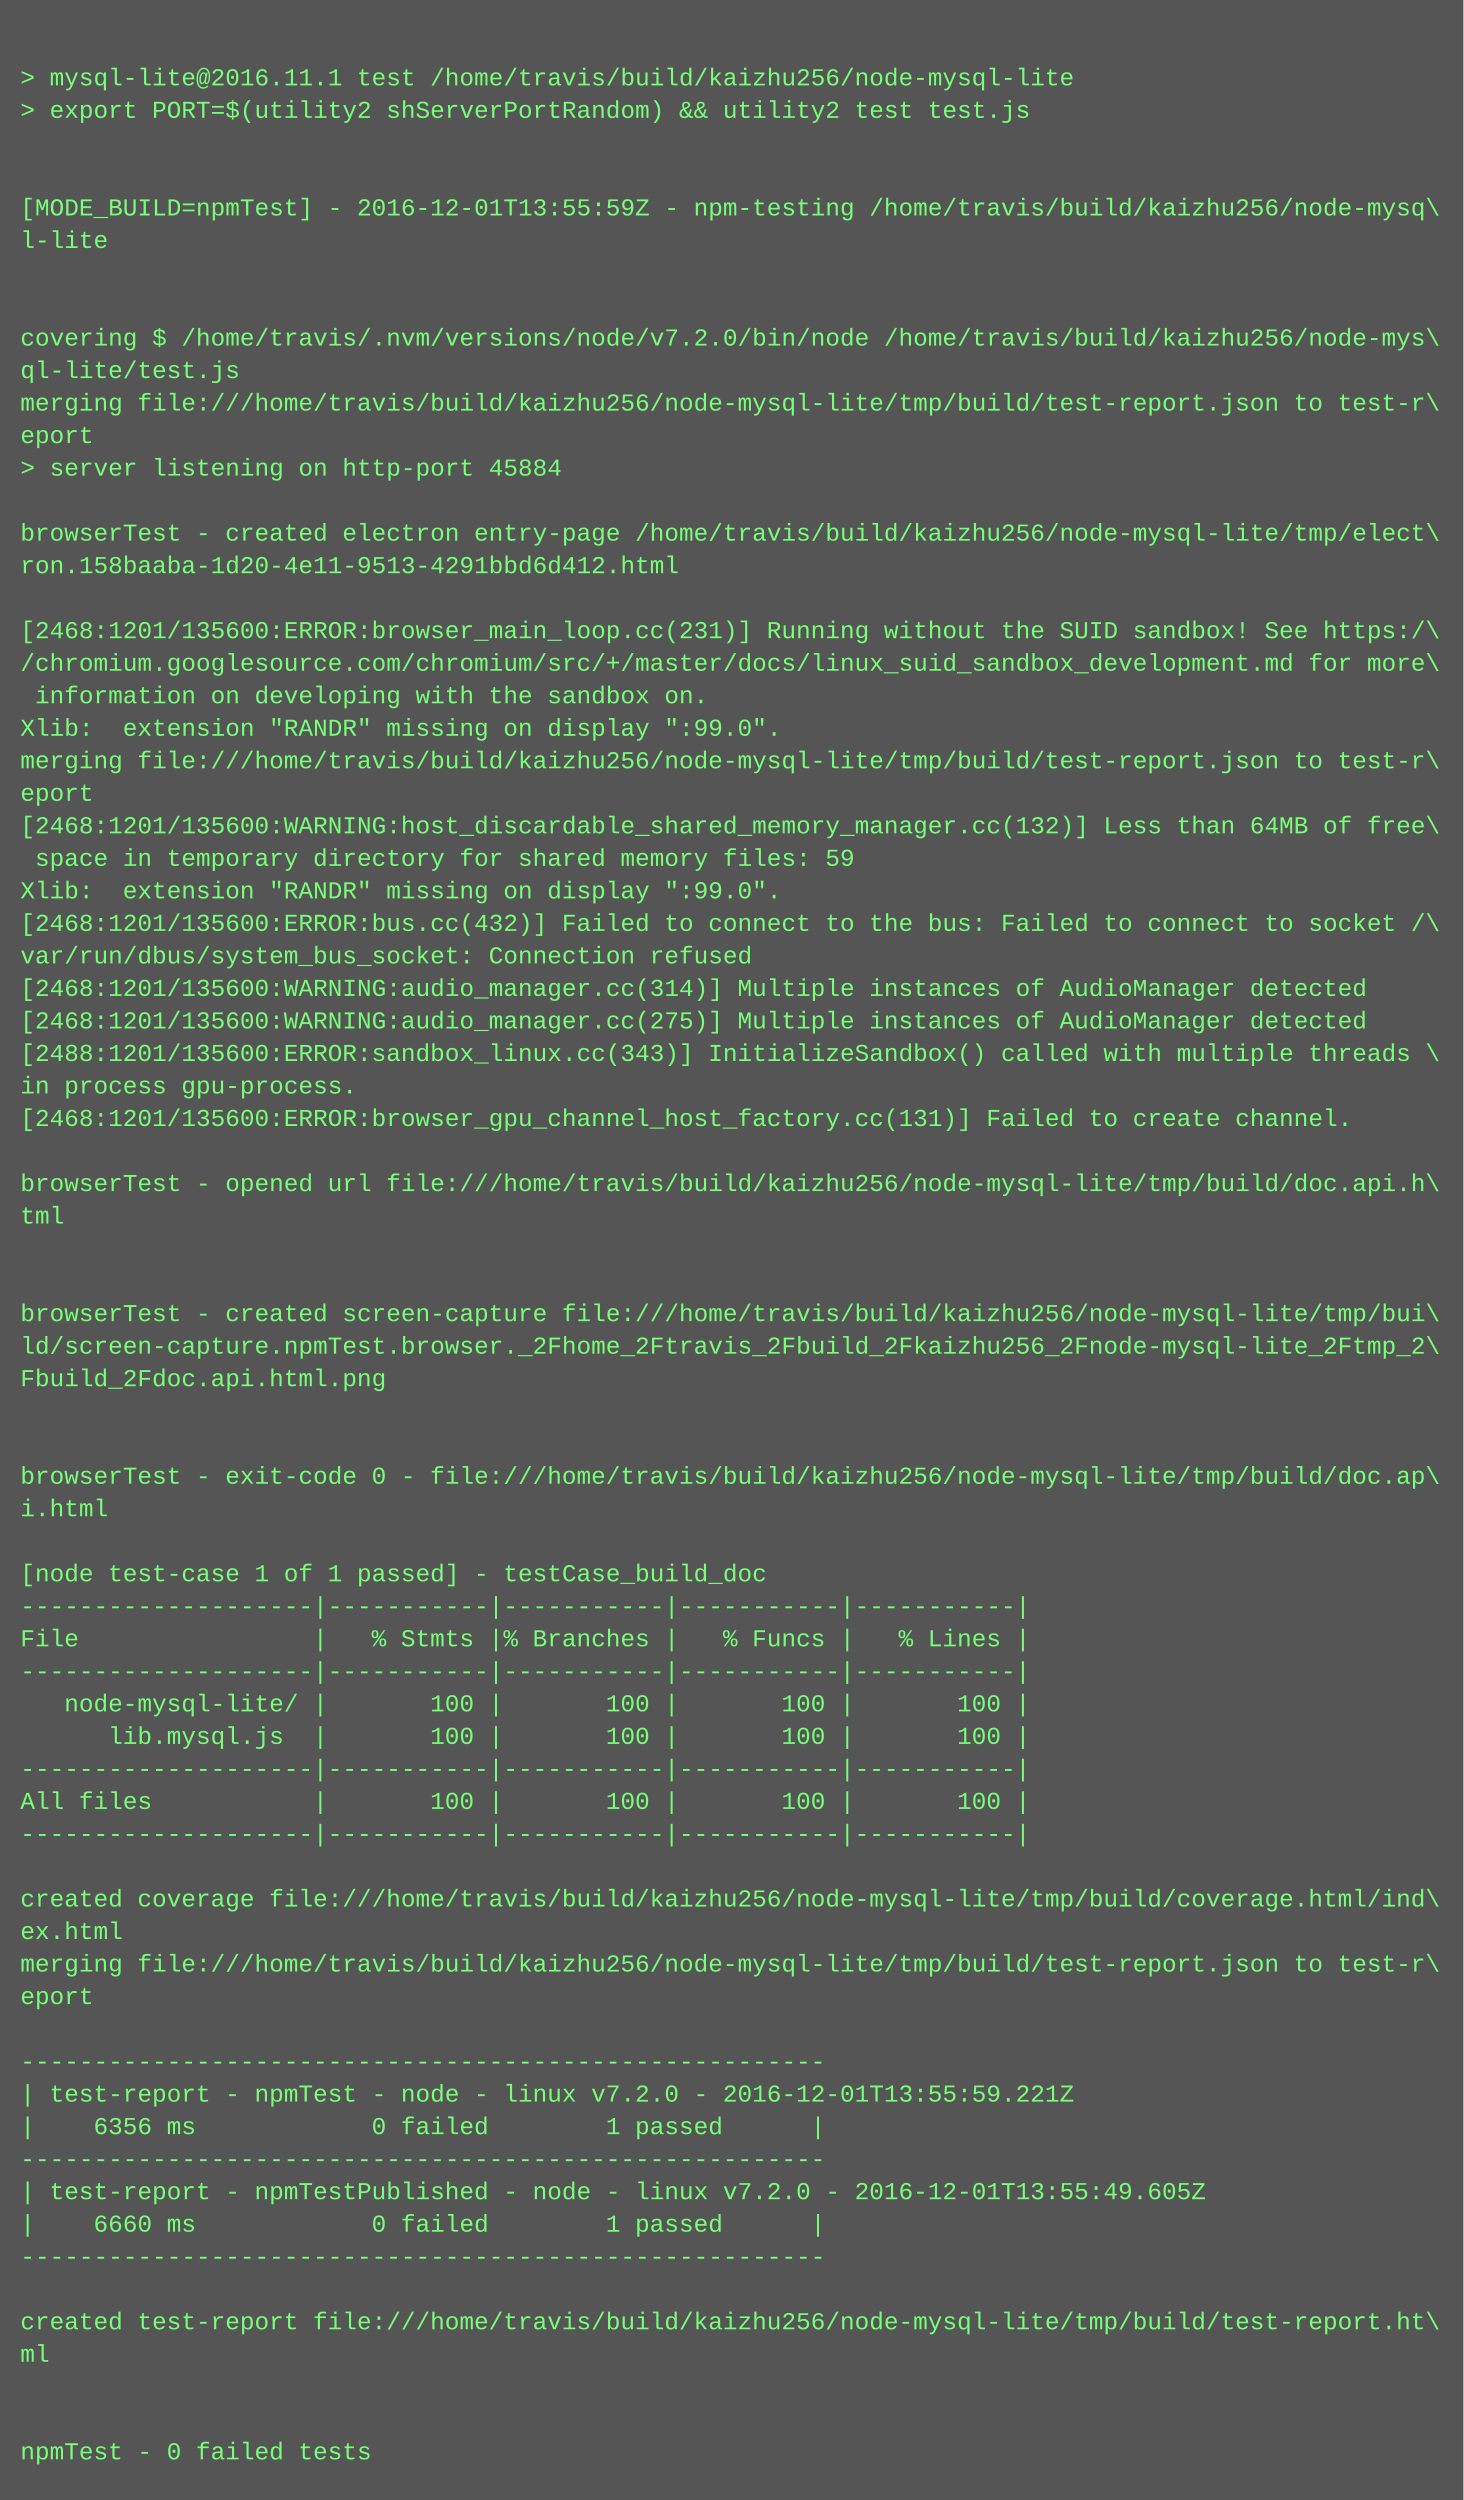
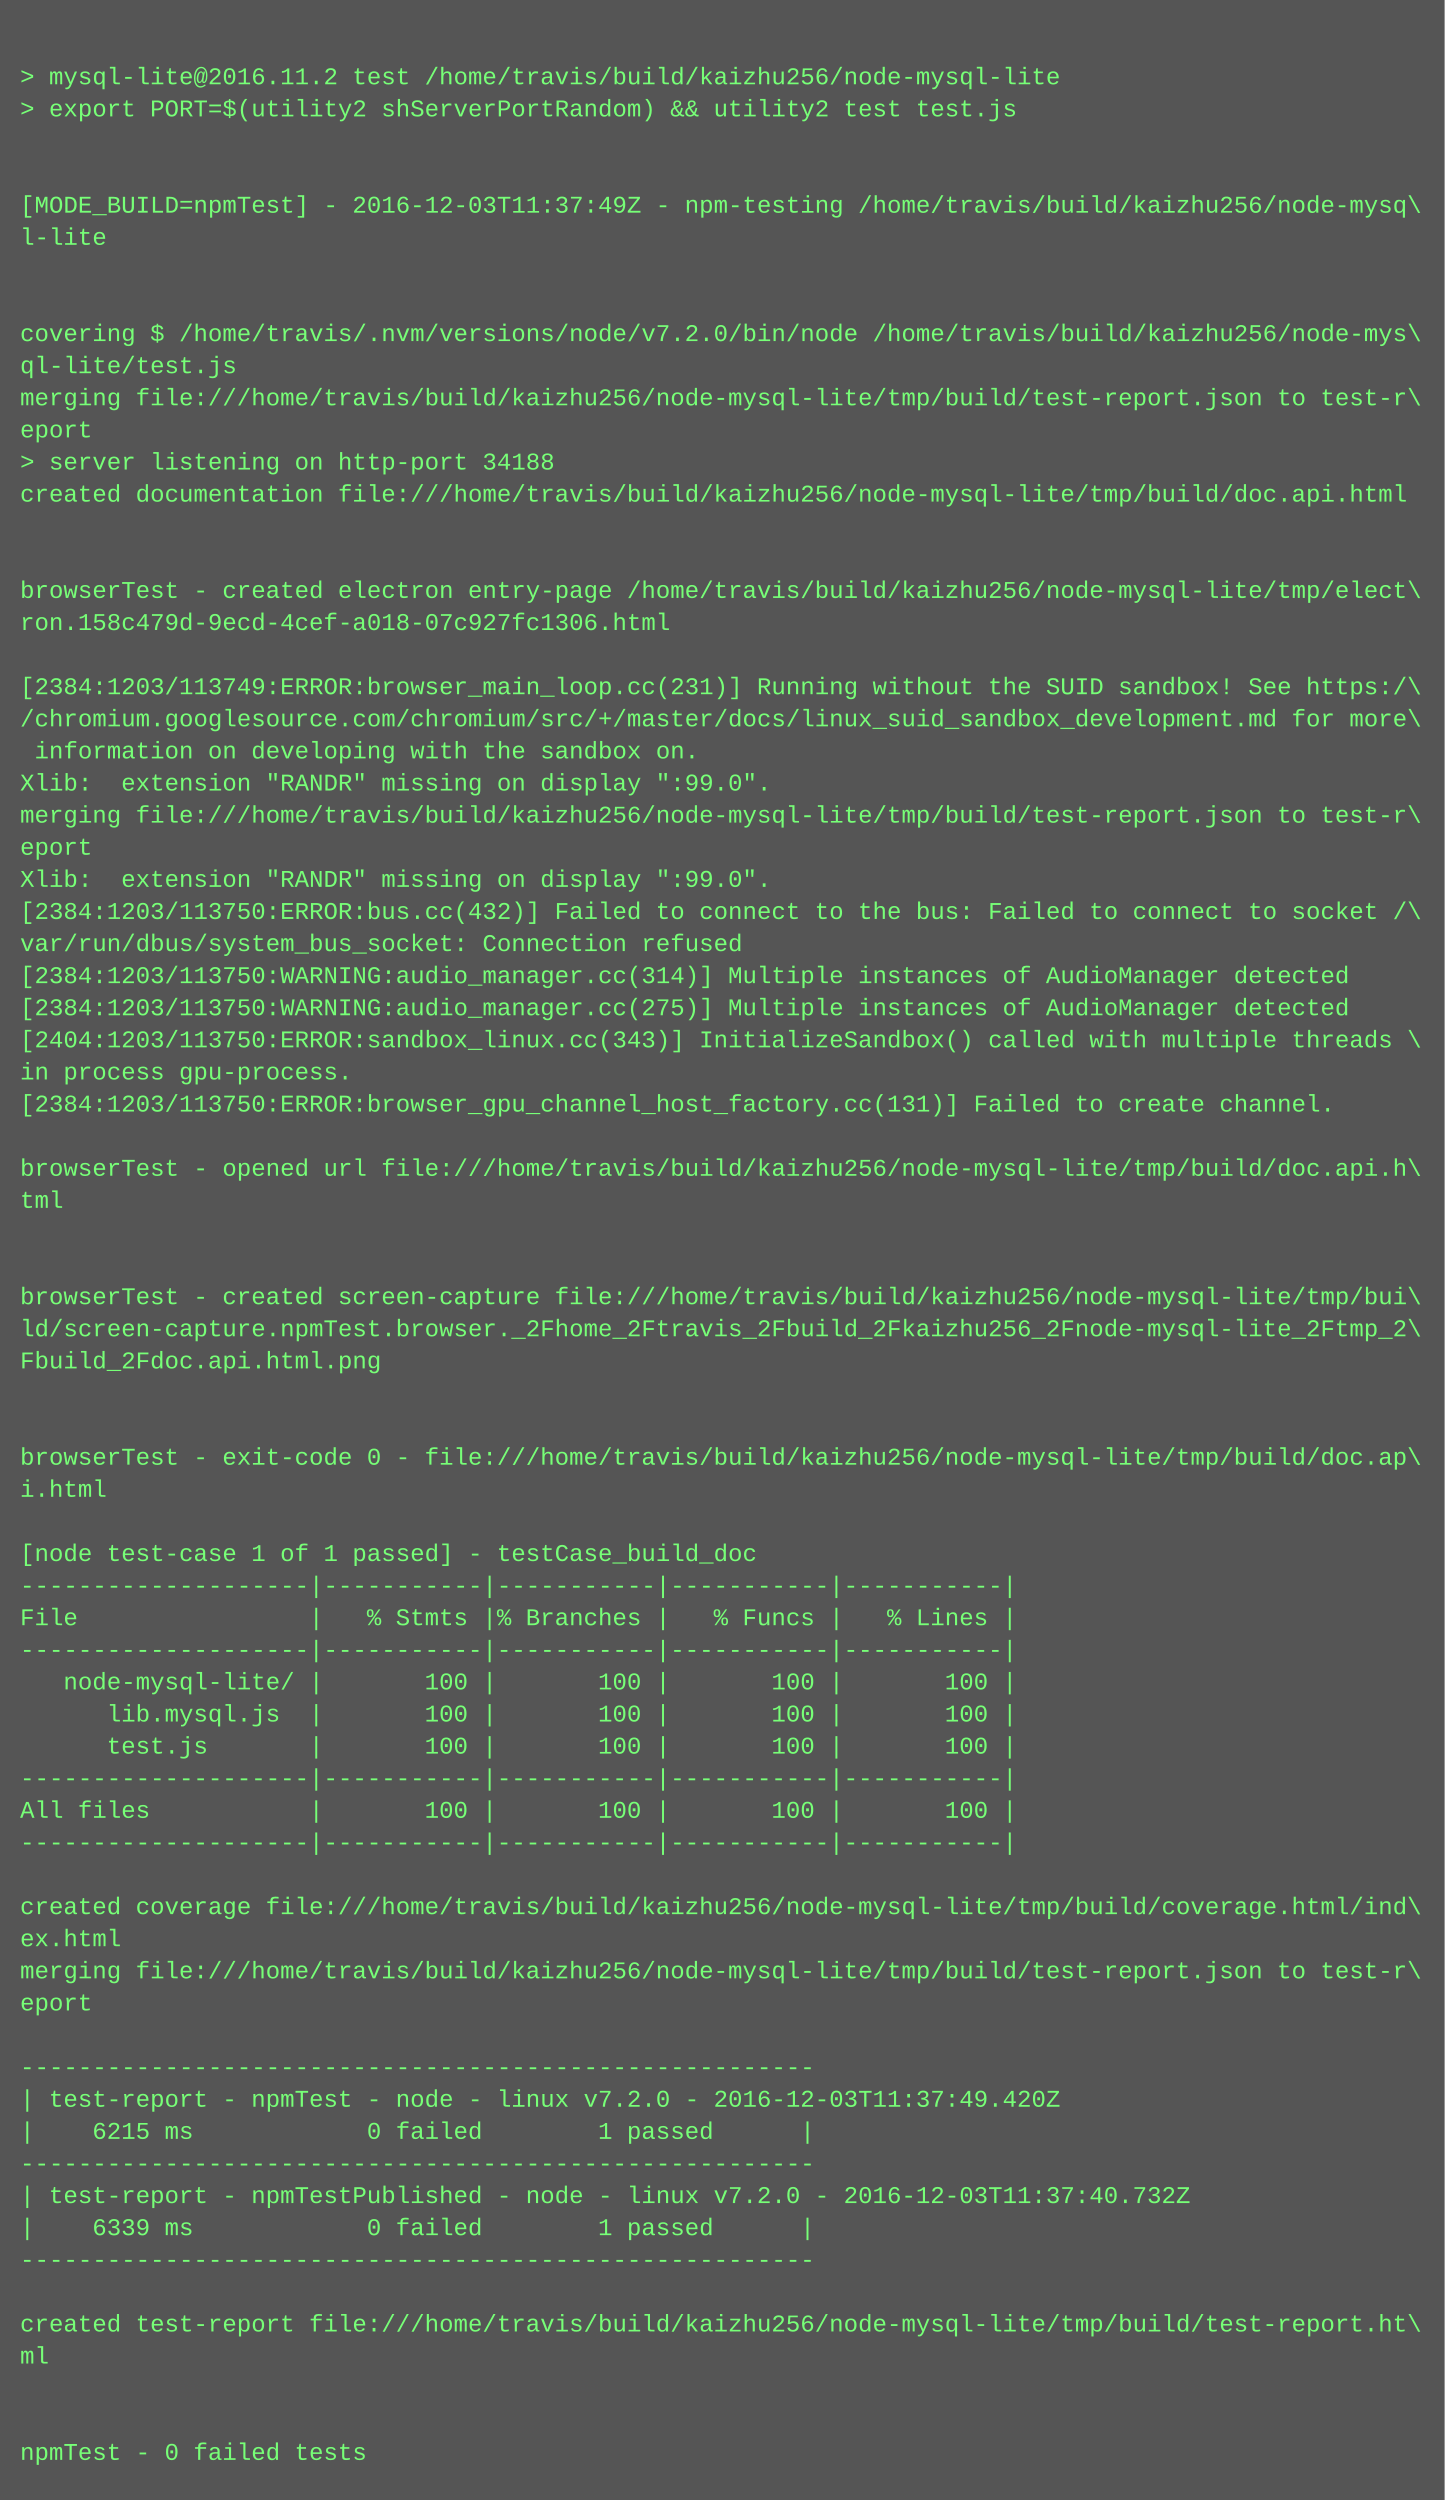
- <svg xmlns="http://www.w3.org/2000/svg" height="1230" width="720">
-   <rect height="1230" fill="#555" width="720" />
+ <svg xmlns="http://www.w3.org/2000/svg" height="1246" width="720">
+   <rect height="1246" fill="#555" width="720" />
  <text fill="#7f7" font-family="Courier New" font-size="12" xml:space="preserve">
    <tspan x="10" y="26" />
-     <tspan x="10" y="42">&gt; mysql-lite@2016.11.1 test /home/travis/build/kaizhu256/node-mysql-lite</tspan>
+     <tspan x="10" y="42">&gt; mysql-lite@2016.11.2 test /home/travis/build/kaizhu256/node-mysql-lite</tspan>
    <tspan x="10" y="58">&gt; export PORT=$(utility2 shServerPortRandom) &amp;&amp; utility2 test test.js</tspan>
    <tspan x="10" y="74" />
    <tspan x="10" y="90" />
-     <tspan x="10" y="106">[MODE_BUILD=npmTest] - 2016-12-01T13:55:59Z - npm-testing /home/travis/build/kaizhu256/node-mysq\</tspan>
+     <tspan x="10" y="106">[MODE_BUILD=npmTest] - 2016-12-03T11:37:49Z - npm-testing /home/travis/build/kaizhu256/node-mysq\</tspan>
    <tspan x="10" y="122">l-lite</tspan>
    <tspan x="10" y="138" />
    <tspan x="10" y="154" />
    <tspan x="10" y="170">covering $ /home/travis/.nvm/versions/node/v7.2.0/bin/node /home/travis/build/kaizhu256/node-mys\</tspan>
    <tspan x="10" y="186">ql-lite/test.js</tspan>
    <tspan x="10" y="202">merging file:///home/travis/build/kaizhu256/node-mysql-lite/tmp/build/test-report.json to test-r\</tspan>
    <tspan x="10" y="218">eport</tspan>
-     <tspan x="10" y="234">&gt; server listening on http-port 45884</tspan>
-     <tspan x="10" y="250" />
-     <tspan x="10" y="266">browserTest - created electron entry-page /home/travis/build/kaizhu256/node-mysql-lite/tmp/elect\</tspan>
-     <tspan x="10" y="282">ron.158baaba-1d20-4e11-9513-4291bbd6d412.html</tspan>
-     <tspan x="10" y="298" />
-     <tspan x="10" y="314">[2468:1201/135600:ERROR:browser_main_loop.cc(231)] Running without the SUID sandbox! See https:/\</tspan>
-     <tspan x="10" y="330">/chromium.googlesource.com/chromium/src/+/master/docs/linux_suid_sandbox_development.md for more\</tspan>
-     <tspan x="10" y="346"> information on developing with the sandbox on.</tspan>
-     <tspan x="10" y="362">Xlib:  extension "RANDR" missing on display ":99.0".</tspan>
-     <tspan x="10" y="378">merging file:///home/travis/build/kaizhu256/node-mysql-lite/tmp/build/test-report.json to test-r\</tspan>
-     <tspan x="10" y="394">eport</tspan>
-     <tspan x="10" y="410">[2468:1201/135600:WARNING:host_discardable_shared_memory_manager.cc(132)] Less than 64MB of free\</tspan>
-     <tspan x="10" y="426"> space in temporary directory for shared memory files: 59</tspan>
+     <tspan x="10" y="234">&gt; server listening on http-port 34188</tspan>
+     <tspan x="10" y="250">created documentation file:///home/travis/build/kaizhu256/node-mysql-lite/tmp/build/doc.api.html</tspan>
+     <tspan x="10" y="266" />
+     <tspan x="10" y="282" />
+     <tspan x="10" y="298">browserTest - created electron entry-page /home/travis/build/kaizhu256/node-mysql-lite/tmp/elect\</tspan>
+     <tspan x="10" y="314">ron.158c479d-9ecd-4cef-a018-07c927fc1306.html</tspan>
+     <tspan x="10" y="330" />
+     <tspan x="10" y="346">[2384:1203/113749:ERROR:browser_main_loop.cc(231)] Running without the SUID sandbox! See https:/\</tspan>
+     <tspan x="10" y="362">/chromium.googlesource.com/chromium/src/+/master/docs/linux_suid_sandbox_development.md for more\</tspan>
+     <tspan x="10" y="378"> information on developing with the sandbox on.</tspan>
+     <tspan x="10" y="394">Xlib:  extension "RANDR" missing on display ":99.0".</tspan>
+     <tspan x="10" y="410">merging file:///home/travis/build/kaizhu256/node-mysql-lite/tmp/build/test-report.json to test-r\</tspan>
+     <tspan x="10" y="426">eport</tspan>
    <tspan x="10" y="442">Xlib:  extension "RANDR" missing on display ":99.0".</tspan>
-     <tspan x="10" y="458">[2468:1201/135600:ERROR:bus.cc(432)] Failed to connect to the bus: Failed to connect to socket /\</tspan>
+     <tspan x="10" y="458">[2384:1203/113750:ERROR:bus.cc(432)] Failed to connect to the bus: Failed to connect to socket /\</tspan>
    <tspan x="10" y="474">var/run/dbus/system_bus_socket: Connection refused</tspan>
-     <tspan x="10" y="490">[2468:1201/135600:WARNING:audio_manager.cc(314)] Multiple instances of AudioManager detected</tspan>
-     <tspan x="10" y="506">[2468:1201/135600:WARNING:audio_manager.cc(275)] Multiple instances of AudioManager detected</tspan>
-     <tspan x="10" y="522">[2488:1201/135600:ERROR:sandbox_linux.cc(343)] InitializeSandbox() called with multiple threads \</tspan>
+     <tspan x="10" y="490">[2384:1203/113750:WARNING:audio_manager.cc(314)] Multiple instances of AudioManager detected</tspan>
+     <tspan x="10" y="506">[2384:1203/113750:WARNING:audio_manager.cc(275)] Multiple instances of AudioManager detected</tspan>
+     <tspan x="10" y="522">[2404:1203/113750:ERROR:sandbox_linux.cc(343)] InitializeSandbox() called with multiple threads \</tspan>
    <tspan x="10" y="538">in process gpu-process. </tspan>
-     <tspan x="10" y="554">[2468:1201/135600:ERROR:browser_gpu_channel_host_factory.cc(131)] Failed to create channel.</tspan>
+     <tspan x="10" y="554">[2384:1203/113750:ERROR:browser_gpu_channel_host_factory.cc(131)] Failed to create channel.</tspan>
    <tspan x="10" y="570" />
    <tspan x="10" y="586">browserTest - opened url file:///home/travis/build/kaizhu256/node-mysql-lite/tmp/build/doc.api.h\</tspan>
    <tspan x="10" y="602">tml</tspan>
    <tspan x="10" y="618" />
    <tspan x="10" y="634" />
    <tspan x="10" y="650">browserTest - created screen-capture file:///home/travis/build/kaizhu256/node-mysql-lite/tmp/bui\</tspan>
    <tspan x="10" y="666">ld/screen-capture.npmTest.browser._2Fhome_2Ftravis_2Fbuild_2Fkaizhu256_2Fnode-mysql-lite_2Ftmp_2\</tspan>
    <tspan x="10" y="682">Fbuild_2Fdoc.api.html.png</tspan>
    <tspan x="10" y="698" />
    <tspan x="10" y="714" />
    <tspan x="10" y="730">browserTest - exit-code 0 - file:///home/travis/build/kaizhu256/node-mysql-lite/tmp/build/doc.ap\</tspan>
    <tspan x="10" y="746">i.html</tspan>
    <tspan x="10" y="762" />
    <tspan x="10" y="778">[node test-case 1 of 1 passed] - testCase_build_doc</tspan>
    <tspan x="10" y="794">--------------------|-----------|-----------|-----------|-----------|</tspan>
    <tspan x="10" y="810">File                |   % Stmts |% Branches |   % Funcs |   % Lines |</tspan>
    <tspan x="10" y="826">--------------------|-----------|-----------|-----------|-----------|</tspan>
    <tspan x="10" y="842">   node-mysql-lite/ |       100 |       100 |       100 |       100 |</tspan>
    <tspan x="10" y="858">      lib.mysql.js  |       100 |       100 |       100 |       100 |</tspan>
-     <tspan x="10" y="874">--------------------|-----------|-----------|-----------|-----------|</tspan>
-     <tspan x="10" y="890">All files           |       100 |       100 |       100 |       100 |</tspan>
-     <tspan x="10" y="906">--------------------|-----------|-----------|-----------|-----------|</tspan>
-     <tspan x="10" y="922" />
-     <tspan x="10" y="938">created coverage file:///home/travis/build/kaizhu256/node-mysql-lite/tmp/build/coverage.html/ind\</tspan>
-     <tspan x="10" y="954">ex.html</tspan>
-     <tspan x="10" y="970">merging file:///home/travis/build/kaizhu256/node-mysql-lite/tmp/build/test-report.json to test-r\</tspan>
-     <tspan x="10" y="986">eport</tspan>
-     <tspan x="10" y="1002" />
-     <tspan x="10" y="1018">-------------------------------------------------------</tspan>
-     <tspan x="10" y="1034">| test-report - npmTest - node - linux v7.2.0 - 2016-12-01T13:55:59.221Z</tspan>
-     <tspan x="10" y="1050">|    6356 ms            0 failed        1 passed      |</tspan>
-     <tspan x="10" y="1066">-------------------------------------------------------</tspan>
-     <tspan x="10" y="1082">| test-report - npmTestPublished - node - linux v7.2.0 - 2016-12-01T13:55:49.605Z</tspan>
-     <tspan x="10" y="1098">|    6660 ms            0 failed        1 passed      |</tspan>
-     <tspan x="10" y="1114">-------------------------------------------------------</tspan>
-     <tspan x="10" y="1130" />
-     <tspan x="10" y="1146">created test-report file:///home/travis/build/kaizhu256/node-mysql-lite/tmp/build/test-report.ht\</tspan>
-     <tspan x="10" y="1162">ml</tspan>
-     <tspan x="10" y="1178" />
+     <tspan x="10" y="874">      test.js       |       100 |       100 |       100 |       100 |</tspan>
+     <tspan x="10" y="890">--------------------|-----------|-----------|-----------|-----------|</tspan>
+     <tspan x="10" y="906">All files           |       100 |       100 |       100 |       100 |</tspan>
+     <tspan x="10" y="922">--------------------|-----------|-----------|-----------|-----------|</tspan>
+     <tspan x="10" y="938" />
+     <tspan x="10" y="954">created coverage file:///home/travis/build/kaizhu256/node-mysql-lite/tmp/build/coverage.html/ind\</tspan>
+     <tspan x="10" y="970">ex.html</tspan>
+     <tspan x="10" y="986">merging file:///home/travis/build/kaizhu256/node-mysql-lite/tmp/build/test-report.json to test-r\</tspan>
+     <tspan x="10" y="1002">eport</tspan>
+     <tspan x="10" y="1018" />
+     <tspan x="10" y="1034">-------------------------------------------------------</tspan>
+     <tspan x="10" y="1050">| test-report - npmTest - node - linux v7.2.0 - 2016-12-03T11:37:49.420Z</tspan>
+     <tspan x="10" y="1066">|    6215 ms            0 failed        1 passed      |</tspan>
+     <tspan x="10" y="1082">-------------------------------------------------------</tspan>
+     <tspan x="10" y="1098">| test-report - npmTestPublished - node - linux v7.2.0 - 2016-12-03T11:37:40.732Z</tspan>
+     <tspan x="10" y="1114">|    6339 ms            0 failed        1 passed      |</tspan>
+     <tspan x="10" y="1130">-------------------------------------------------------</tspan>
+     <tspan x="10" y="1146" />
+     <tspan x="10" y="1162">created test-report file:///home/travis/build/kaizhu256/node-mysql-lite/tmp/build/test-report.ht\</tspan>
+     <tspan x="10" y="1178">ml</tspan>
    <tspan x="10" y="1194" />
-     <tspan x="10" y="1210">npmTest - 0 failed tests</tspan>
+     <tspan x="10" y="1210" />
+     <tspan x="10" y="1226">npmTest - 0 failed tests</tspan>
  </text>
</svg>
